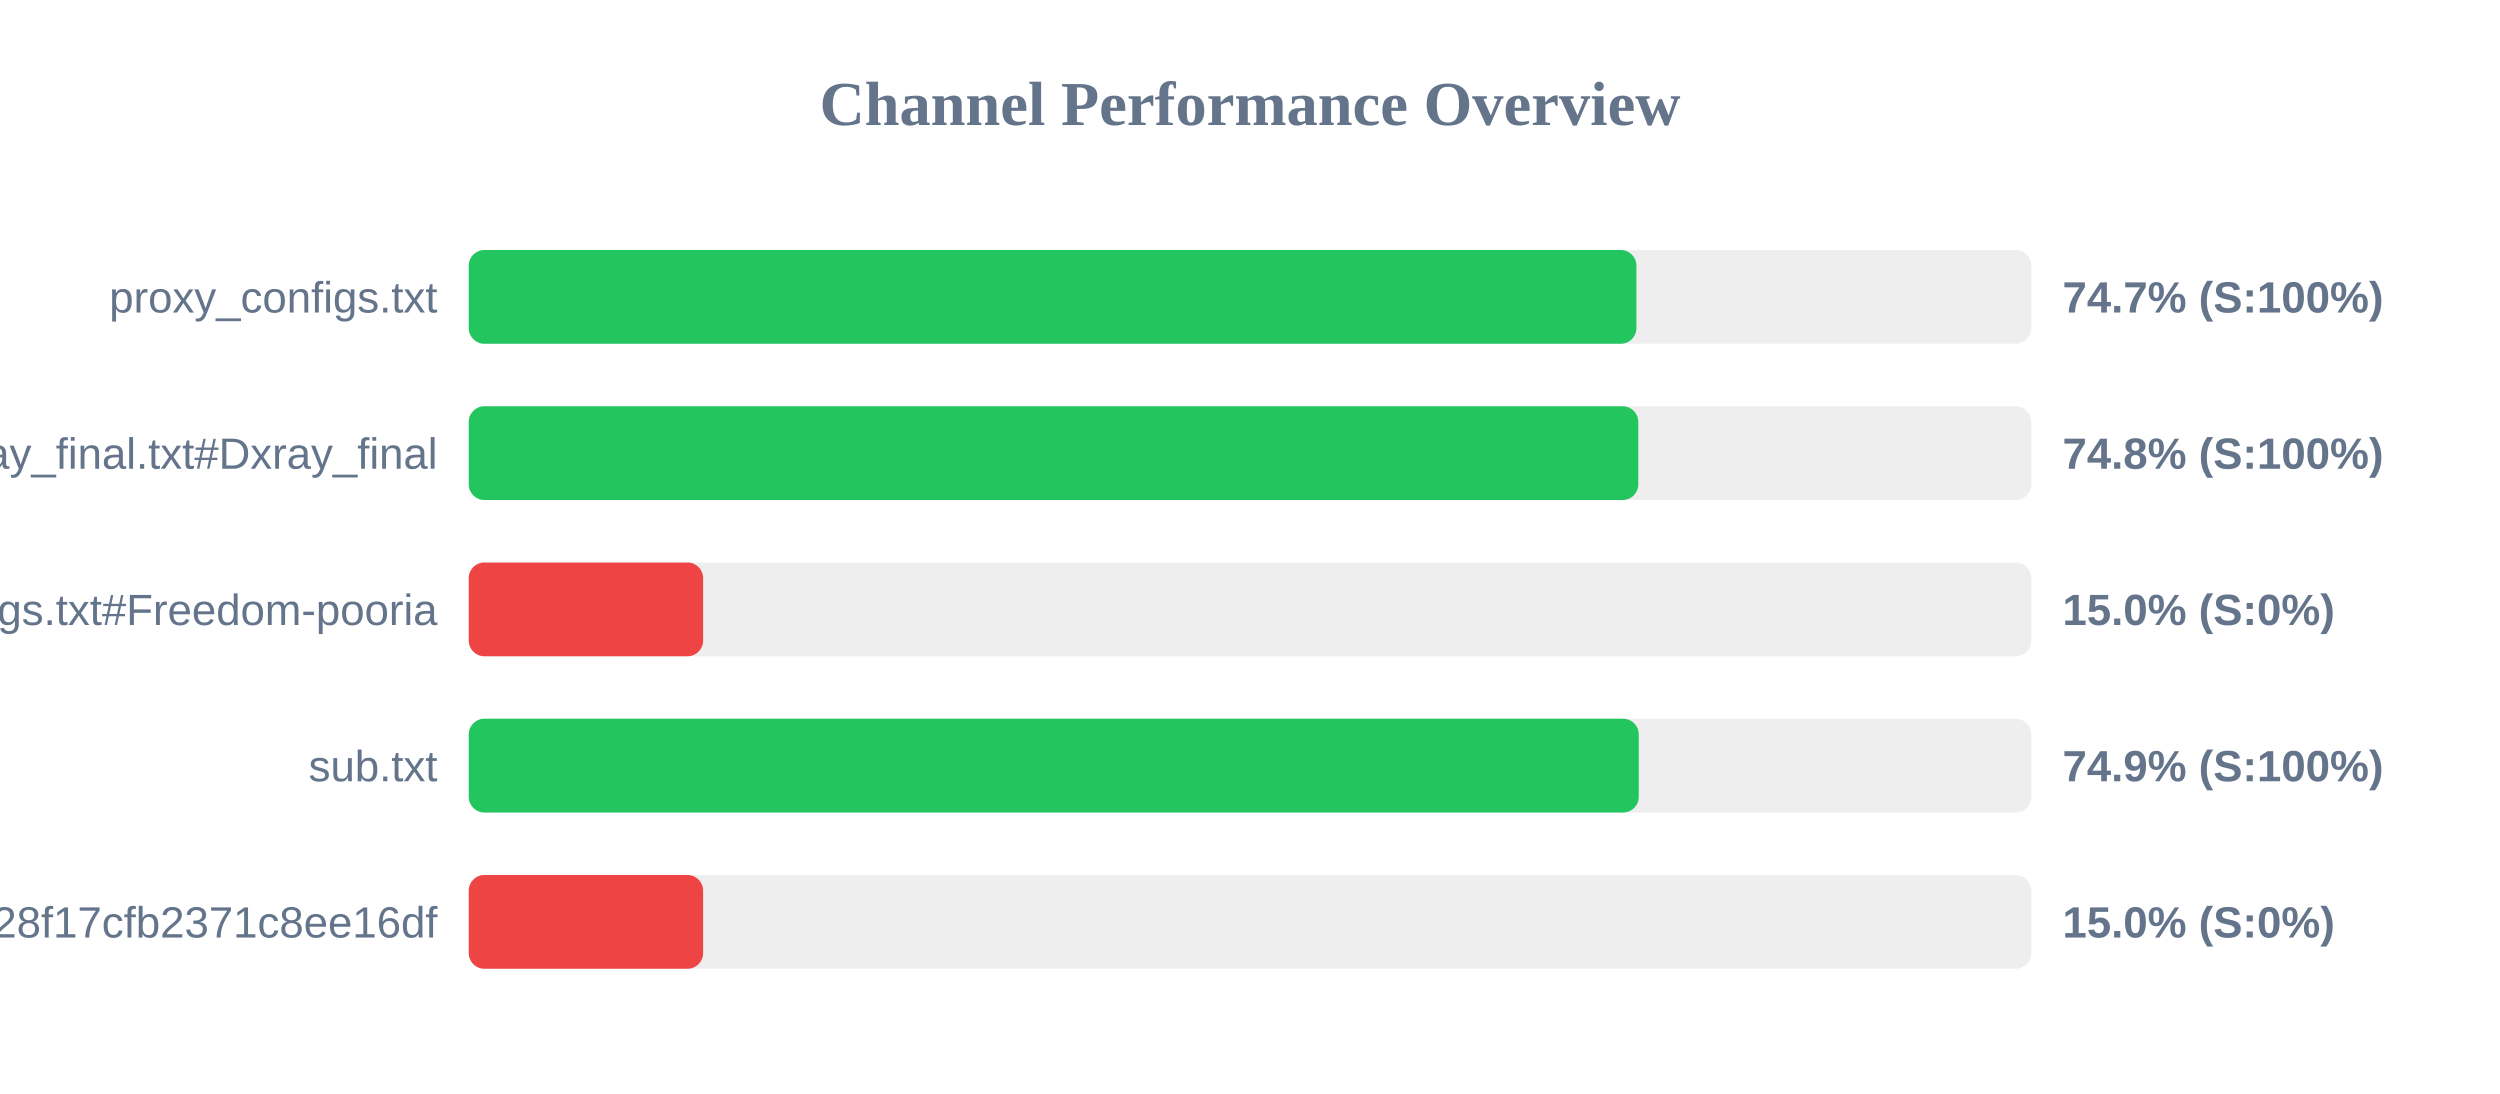
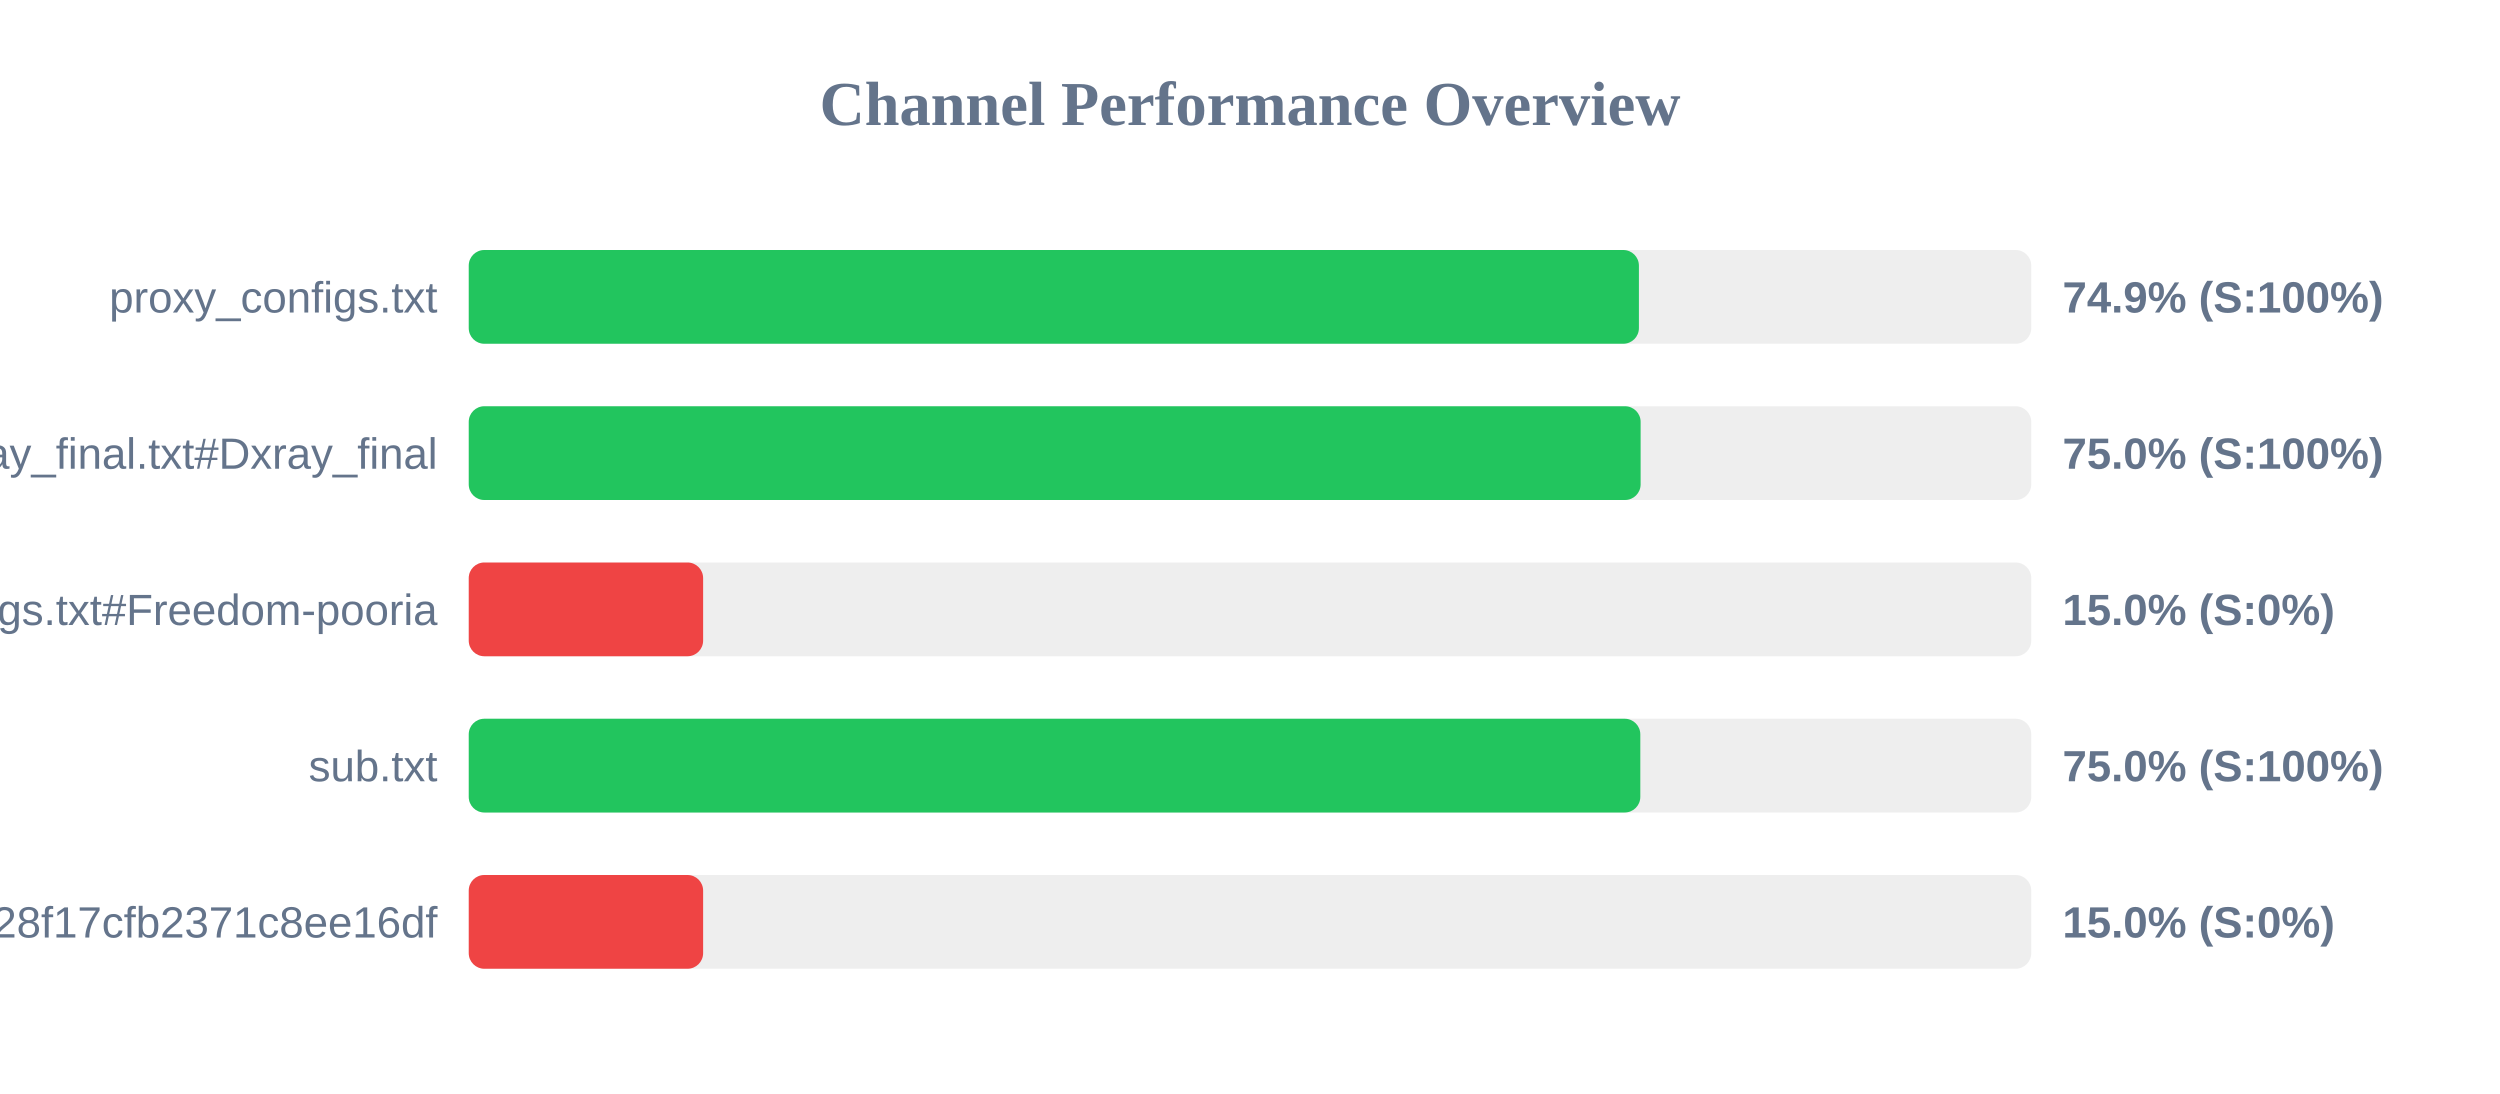
<svg xmlns="http://www.w3.org/2000/svg" width="800" height="350" version="1.1">
  <style>
        .row { font: 14px Arial; fill: #64748b; }
        .score { font: bold 14px Arial; fill: #64748b; }
    </style>
  <text x="400" y="40" text-anchor="middle" font-size="20px" font-weight="bold" fill="#64748b">Channel Performance Overview</text>
  <rect x="150" y="80" width="500" height="30" fill="#eee" rx="5" />
-   <rect x="150" y="80" width="373.65" height="30" fill="#22c55e" rx="5" />
+   <rect x="150" y="80" width="374.45" height="30" fill="#22c55e" rx="5" />
  <text x="140" y="100" text-anchor="end" class="row">proxy_configs.txt</text>
-   <text x="660" y="100" text-anchor="start" class="score">74.7% (S:100%)</text>
+   <text x="660" y="100" text-anchor="start" class="score">74.9% (S:100%)</text>
  <rect x="150" y="130" width="500" height="30" fill="#eee" rx="5" />
-   <rect x="150" y="130" width="374.25" height="30" fill="#22c55e" rx="5" />
+   <rect x="150" y="130" width="375.0" height="30" fill="#22c55e" rx="5" />
  <text x="140" y="150" text-anchor="end" class="row">xray_final.txt#Dxray_final</text>
-   <text x="660" y="150" text-anchor="start" class="score">74.8% (S:100%)</text>
+   <text x="660" y="150" text-anchor="start" class="score">75.0% (S:100%)</text>
  <rect x="150" y="180" width="500" height="30" fill="#eee" rx="5" />
  <rect x="150" y="180" width="75.0" height="30" fill="#ef4444" rx="5" />
  <text x="140" y="200" text-anchor="end" class="row">v2ray_configs.txt#Freedom-pooria</text>
  <text x="660" y="200" text-anchor="start" class="score">15.0% (S:0%)</text>
  <rect x="150" y="230" width="500" height="30" fill="#eee" rx="5" />
-   <rect x="150" y="230" width="374.4" height="30" fill="#22c55e" rx="5" />
+   <rect x="150" y="230" width="374.9" height="30" fill="#22c55e" rx="5" />
  <text x="140" y="250" text-anchor="end" class="row">sub.txt</text>
-   <text x="660" y="250" text-anchor="start" class="score">74.9% (S:100%)</text>
+   <text x="660" y="250" text-anchor="start" class="score">75.0% (S:100%)</text>
  <rect x="150" y="280" width="500" height="30" fill="#eee" rx="5" />
  <rect x="150" y="280" width="75.0" height="30" fill="#ef4444" rx="5" />
  <text x="140" y="300" text-anchor="end" class="row">?token=fedfed7b41b828f17cfb2371c8ee16df</text>
  <text x="660" y="300" text-anchor="start" class="score">15.0% (S:0%)</text>
</svg>
